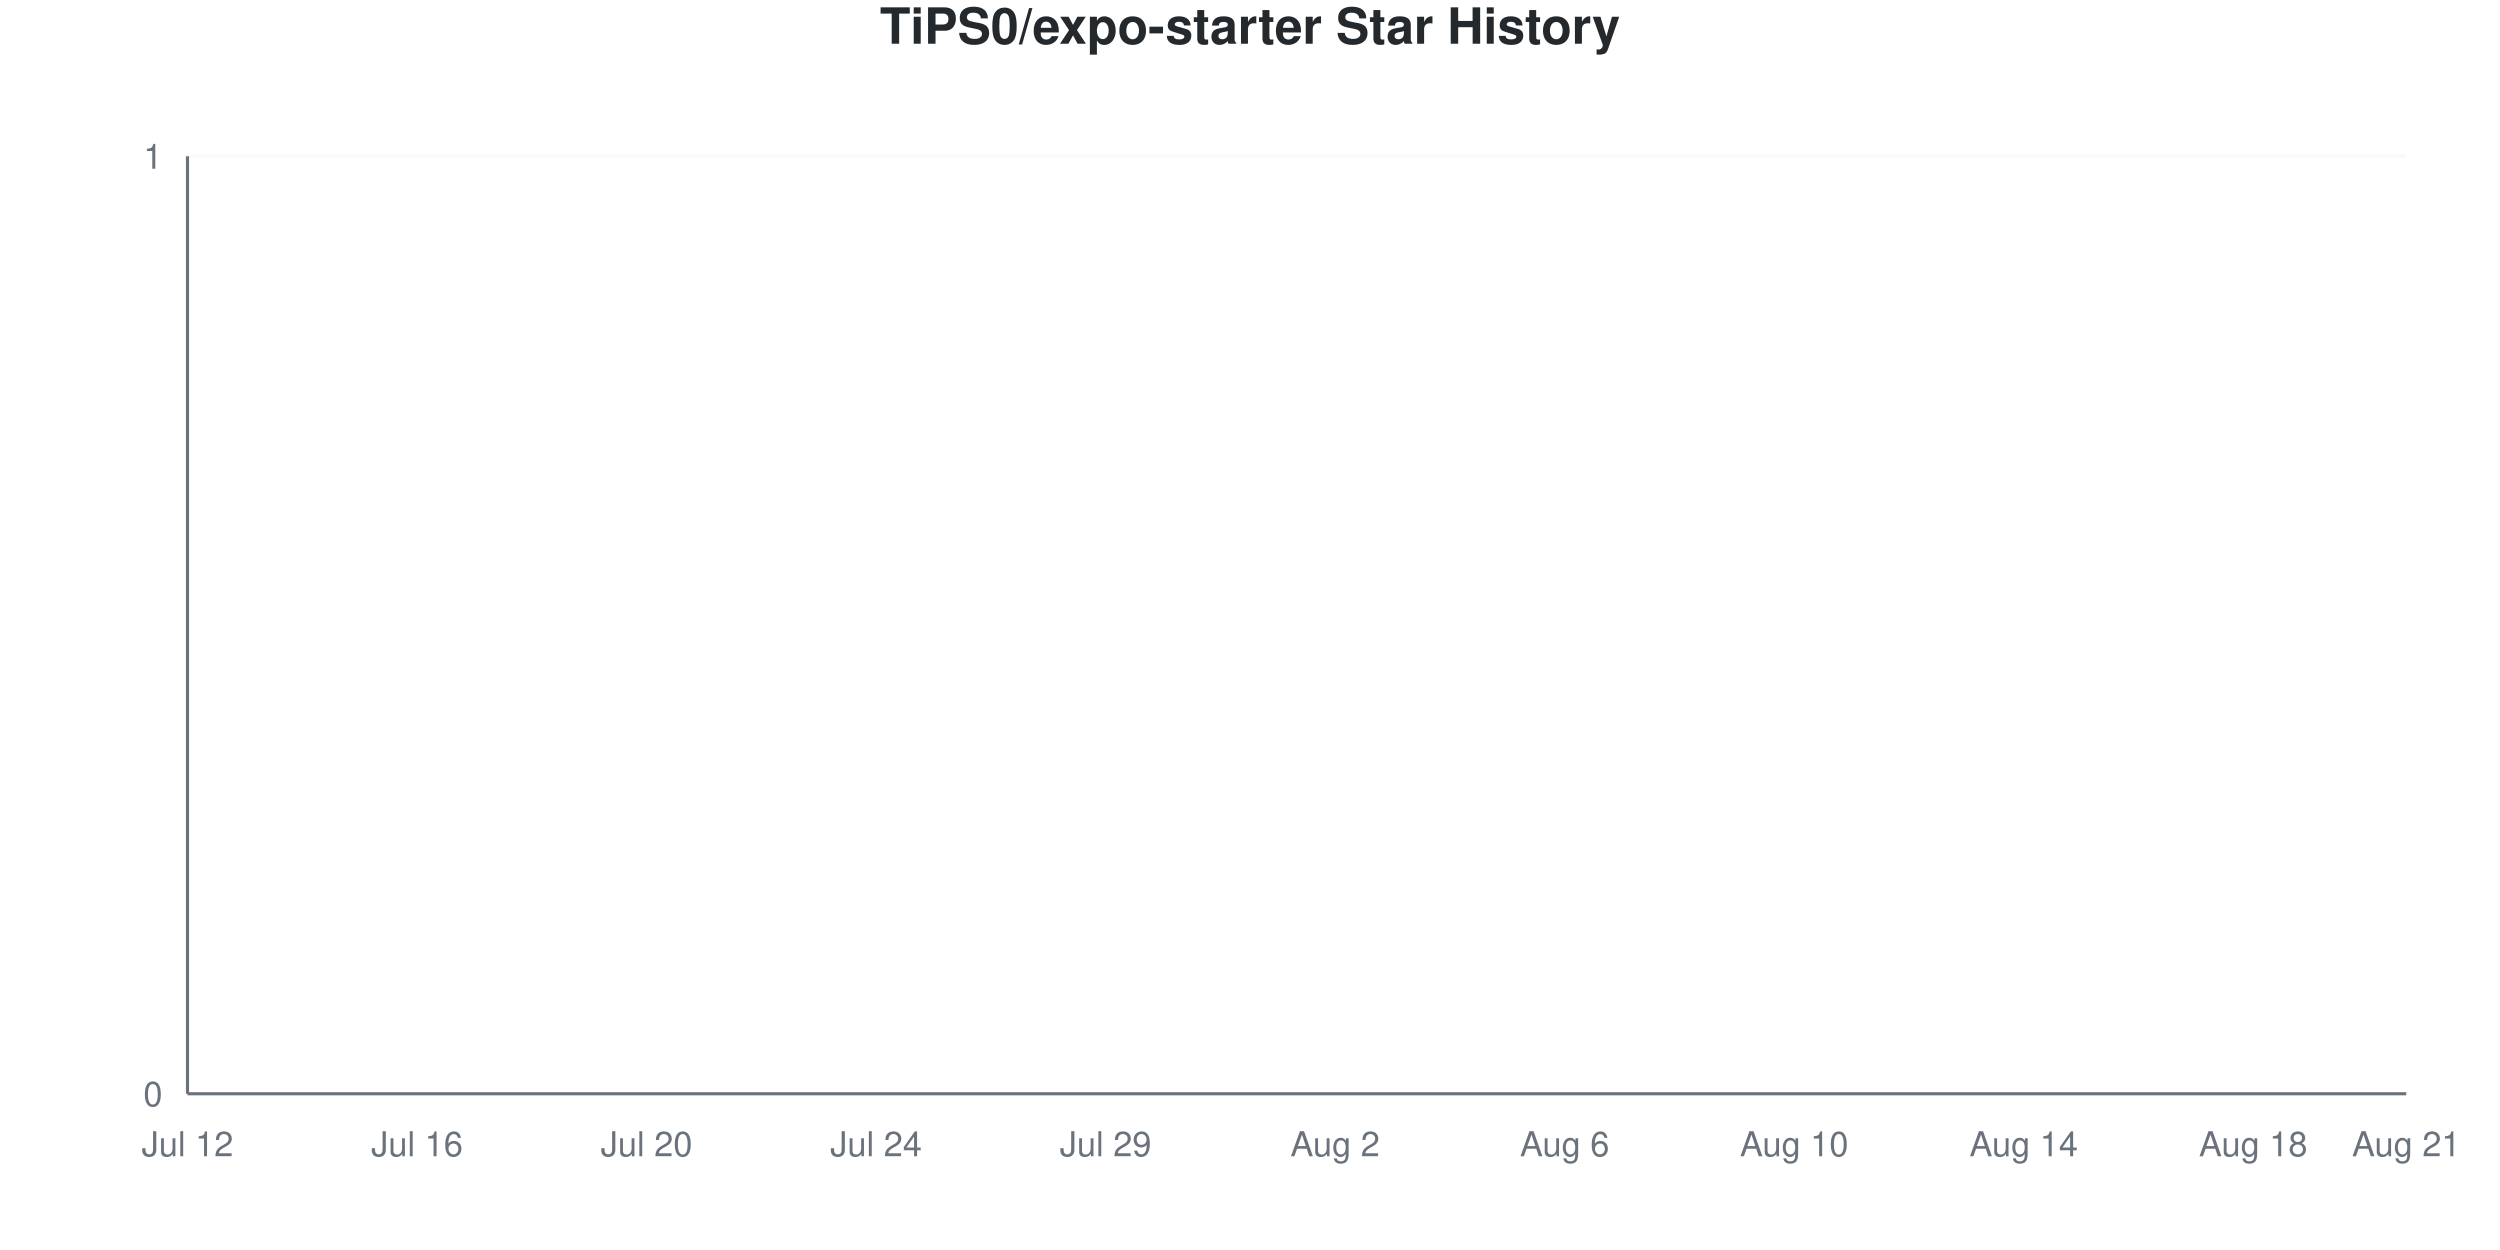
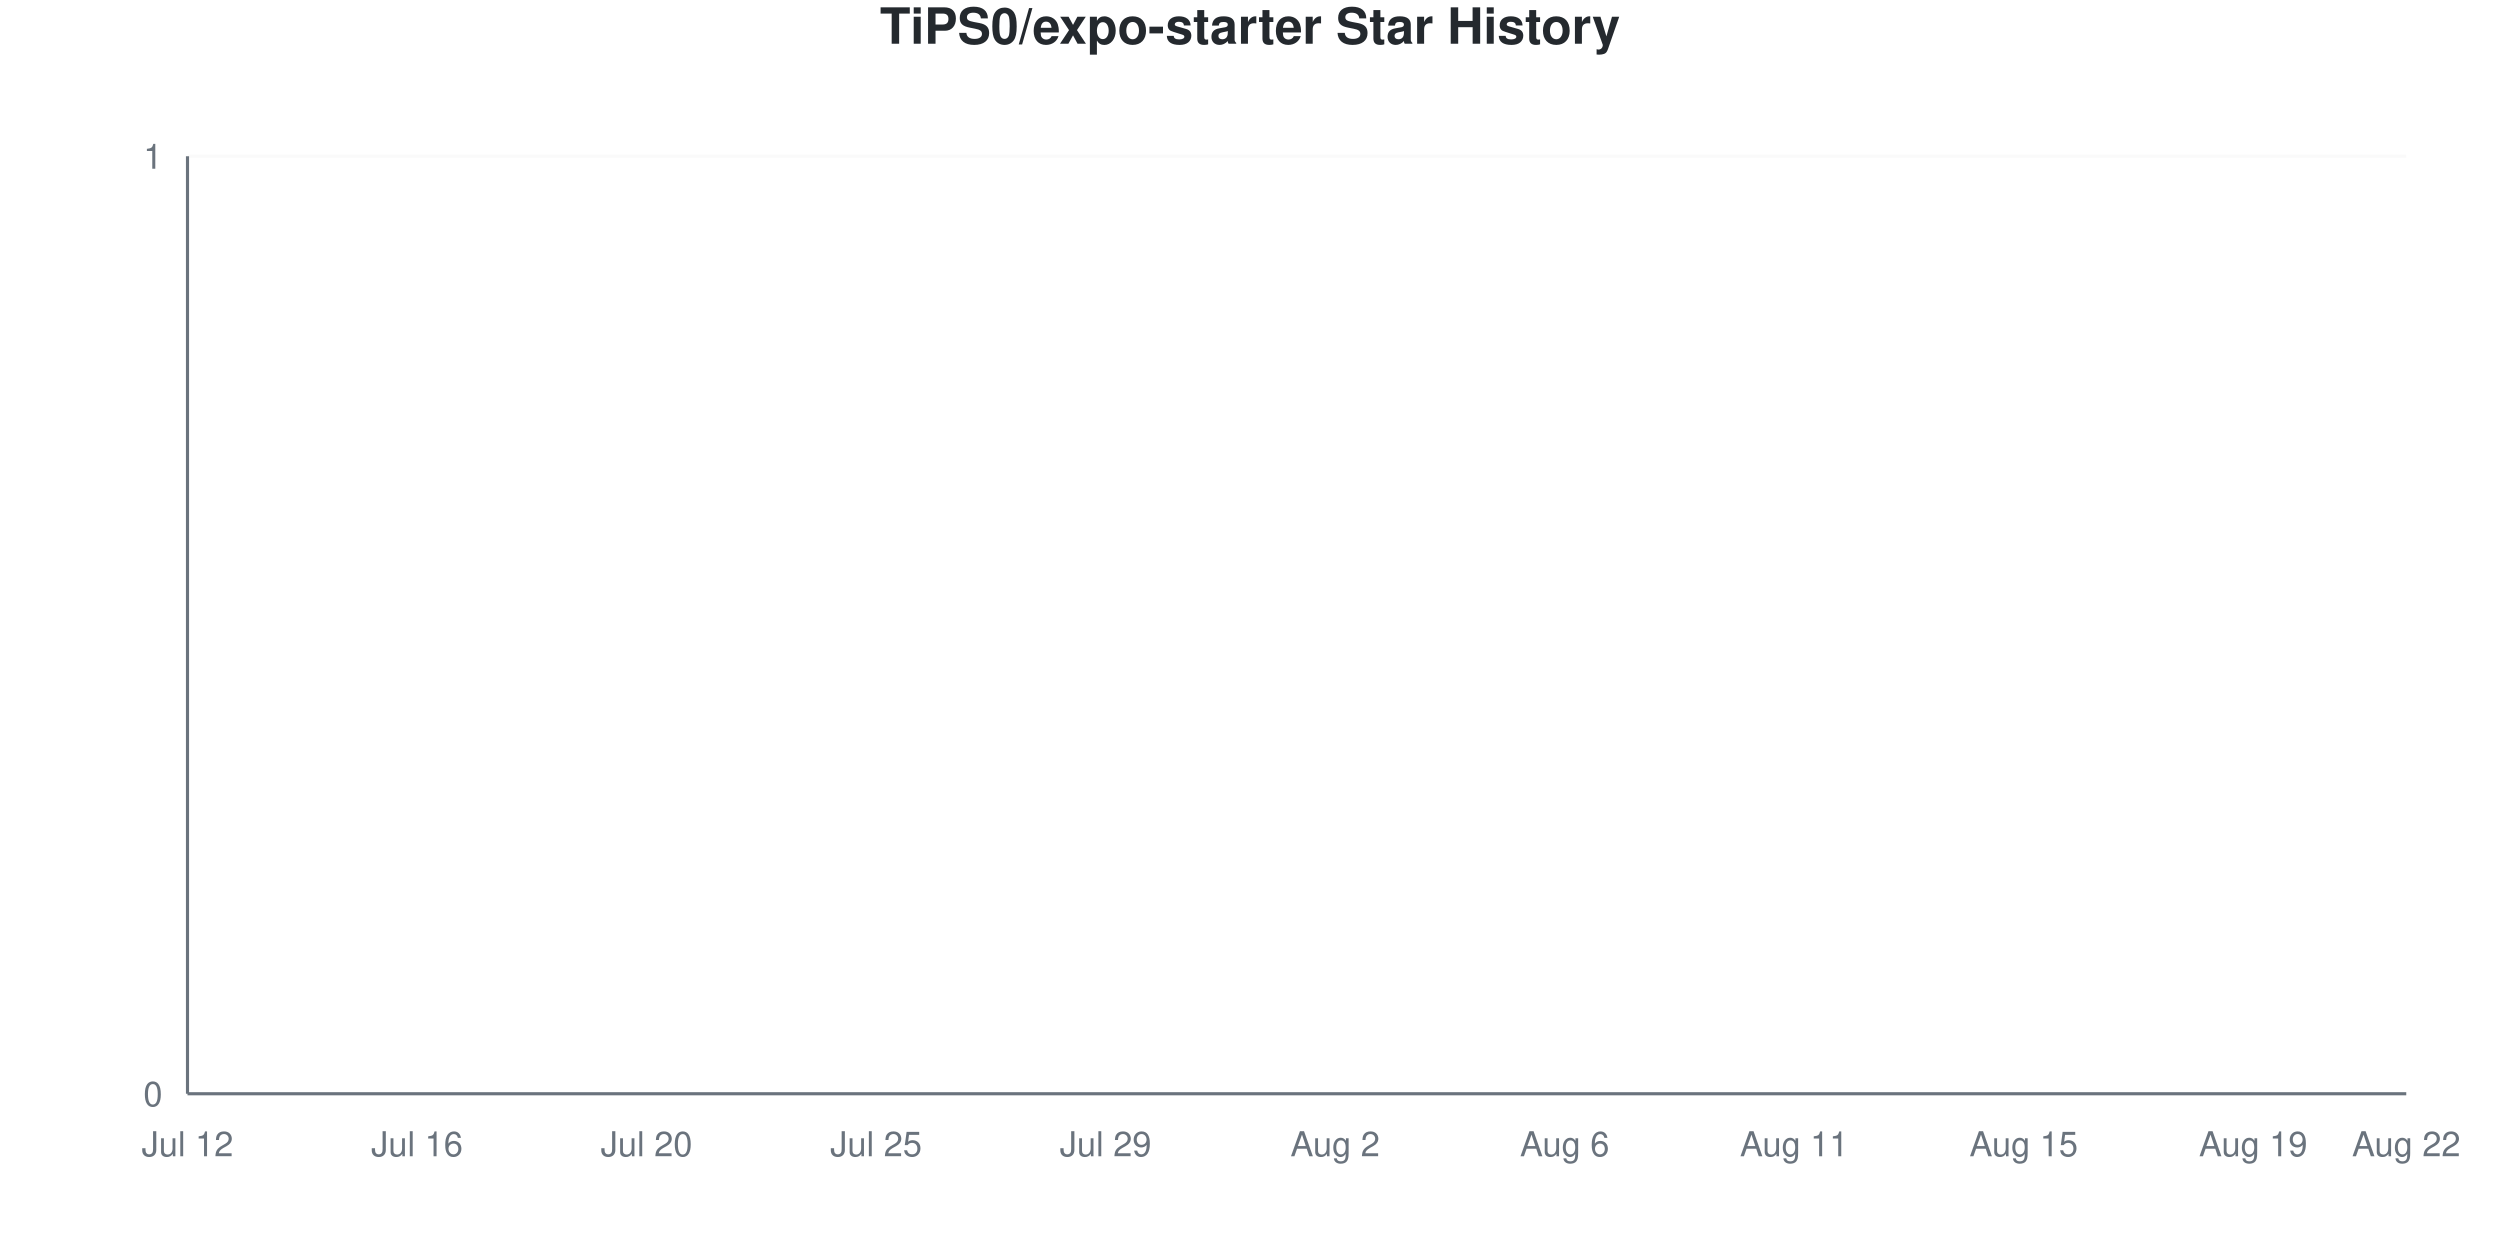
<svg xmlns="http://www.w3.org/2000/svg" viewBox="0 0 800 400" width="800" height="400">
  <style>
    @keyframes drawLine {
      to { stroke-dashoffset: 0; }
    }
    @keyframes fadeInPoint {
      from { opacity: 0; }
      to { opacity: 1; }
    }
    .data-line-0 {
      stroke-dasharray: 1065;
      stroke-dashoffset: 1065;
      animation: drawLine 2s ease-out forwards;
    }
    .data-point {
      opacity: 0;
      animation: fadeInPoint 0.5s ease-out forwards;
    }
    .chart-bg { fill: #fff; }
    .chart-text { fill: #24292e; }
    .chart-muted { fill: #6a737d; }
    .chart-grid { stroke: #eee; }
    .chart-axis { stroke: #6a737d; }
    @media (prefers-color-scheme: dark) {
      .chart-bg { fill: #0d1117; }
      .chart-text { fill: #e6edf3; }
      .chart-muted { fill: #8b949e; }
      .chart-grid { stroke: #21262d; }
      .chart-axis { stroke: #8b949e; }
    }
  </style>
  <rect width="800" height="400" class="chart-bg" />
  <text x="400" y="14" text-anchor="middle" class="chart-text" font-size="16" font-weight="bold" font-family="-apple-system, BlinkMacSystemFont, 'Segoe UI', Helvetica, Arial, sans-serif">TiPS0/expo-starter Star History</text>
  <g class="grid">
    <line x1="60" y1="350" x2="770" y2="350" class="chart-grid" stroke-opacity="0.3" />
    <text x="52" y="354" text-anchor="end" class="chart-muted" font-size="11" font-family="-apple-system, BlinkMacSystemFont, 'Segoe UI', Helvetica, Arial, sans-serif">0</text>
    <line x1="60" y1="50" x2="770" y2="50" class="chart-grid" stroke-opacity="0.3" />
    <text x="52" y="54" text-anchor="end" class="chart-muted" font-size="11" font-family="-apple-system, BlinkMacSystemFont, 'Segoe UI', Helvetica, Arial, sans-serif">1</text>
  </g>
  <g class="milestones">
    
  </g>
  <g class="x-axis">
    <text x="60" y="370" text-anchor="middle" class="chart-muted" font-size="11" font-family="-apple-system, BlinkMacSystemFont, 'Segoe UI', Helvetica, Arial, sans-serif">Jul 12</text>
    <text x="133.448" y="370" text-anchor="middle" class="chart-muted" font-size="11" font-family="-apple-system, BlinkMacSystemFont, 'Segoe UI', Helvetica, Arial, sans-serif">Jul 16</text>
    <text x="206.897" y="370" text-anchor="middle" class="chart-muted" font-size="11" font-family="-apple-system, BlinkMacSystemFont, 'Segoe UI', Helvetica, Arial, sans-serif">Jul 20</text>
-     <text x="280.345" y="370" text-anchor="middle" class="chart-muted" font-size="11" font-family="-apple-system, BlinkMacSystemFont, 'Segoe UI', Helvetica, Arial, sans-serif">Jul 24</text>
+     <text x="280.345" y="370" text-anchor="middle" class="chart-muted" font-size="11" font-family="-apple-system, BlinkMacSystemFont, 'Segoe UI', Helvetica, Arial, sans-serif">Jul 25</text>
    <text x="353.793" y="370" text-anchor="middle" class="chart-muted" font-size="11" font-family="-apple-system, BlinkMacSystemFont, 'Segoe UI', Helvetica, Arial, sans-serif">Jul 29</text>
    <text x="427.241" y="370" text-anchor="middle" class="chart-muted" font-size="11" font-family="-apple-system, BlinkMacSystemFont, 'Segoe UI', Helvetica, Arial, sans-serif">Aug 2</text>
    <text x="500.69" y="370" text-anchor="middle" class="chart-muted" font-size="11" font-family="-apple-system, BlinkMacSystemFont, 'Segoe UI', Helvetica, Arial, sans-serif">Aug 6</text>
-     <text x="574.138" y="370" text-anchor="middle" class="chart-muted" font-size="11" font-family="-apple-system, BlinkMacSystemFont, 'Segoe UI', Helvetica, Arial, sans-serif">Aug 10</text>
-     <text x="647.586" y="370" text-anchor="middle" class="chart-muted" font-size="11" font-family="-apple-system, BlinkMacSystemFont, 'Segoe UI', Helvetica, Arial, sans-serif">Aug 14</text>
-     <text x="721.034" y="370" text-anchor="middle" class="chart-muted" font-size="11" font-family="-apple-system, BlinkMacSystemFont, 'Segoe UI', Helvetica, Arial, sans-serif">Aug 18</text>
-     <text x="770" y="370" text-anchor="middle" class="chart-muted" font-size="11" font-family="-apple-system, BlinkMacSystemFont, 'Segoe UI', Helvetica, Arial, sans-serif">Aug 21</text>
+     <text x="574.138" y="370" text-anchor="middle" class="chart-muted" font-size="11" font-family="-apple-system, BlinkMacSystemFont, 'Segoe UI', Helvetica, Arial, sans-serif">Aug 11</text>
+     <text x="647.586" y="370" text-anchor="middle" class="chart-muted" font-size="11" font-family="-apple-system, BlinkMacSystemFont, 'Segoe UI', Helvetica, Arial, sans-serif">Aug 15</text>
+     <text x="721.034" y="370" text-anchor="middle" class="chart-muted" font-size="11" font-family="-apple-system, BlinkMacSystemFont, 'Segoe UI', Helvetica, Arial, sans-serif">Aug 19</text>
+     <text x="770" y="370" text-anchor="middle" class="chart-muted" font-size="11" font-family="-apple-system, BlinkMacSystemFont, 'Segoe UI', Helvetica, Arial, sans-serif">Aug 22</text>
  </g>
  <line x1="60" y1="50" x2="60" y2="350" class="chart-axis" stroke-width="1" />
  <line x1="60" y1="350" x2="770" y2="350" class="chart-axis" stroke-width="1" />
  <path d="M60,350 L60,350 C68.161,350 76.322,350 84.483,350 C92.644,350 100.805,350 108.966,350 C117.126,350 125.287,350 133.448,350 C141.609,350 149.77,350 157.931,350 C166.092,350 174.253,350 182.414,350 C190.575,350 198.736,350 206.897,350 C215.057,350 223.218,350 231.379,350 C239.54,350 247.701,350 255.862,350 C264.023,350 272.184,350 280.345,350 C288.506,350 296.667,350 304.828,350 C312.989,350 321.149,350 329.31,350 C337.471,350 345.632,350 353.793,350 C361.954,350 370.115,350 378.276,350 C386.437,350 394.598,350 402.759,350 C410.92,350 419.08,350 427.241,350 C435.402,350 443.563,350 451.724,350 C459.885,350 468.046,350 476.207,350 C484.368,350 492.529,350 500.69,350 C508.851,350 517.011,350 525.172,350 C533.333,350 541.494,350 549.655,350 C557.816,350 565.977,350 574.138,350 C582.299,350 590.46,350 598.621,350 C606.782,350 614.943,350 623.103,350 C631.264,350 639.425,350 647.586,350 C655.747,350 663.908,350 672.069,350 C680.23,350 688.391,350 696.552,350 C704.713,350 712.874,350 721.034,350 C729.195,350 737.356,350 745.517,350 C753.678,350 761.839,350 770,350 L770,350 L60,350 Z" fill="#dfb317" fill-opacity="0.1" />
  <path d="M60,350 L60,350 C68.161,350 76.322,350 84.483,350 C92.644,350 100.805,350 108.966,350 C117.126,350 125.287,350 133.448,350 C141.609,350 149.77,350 157.931,350 C166.092,350 174.253,350 182.414,350 C190.575,350 198.736,350 206.897,350 C215.057,350 223.218,350 231.379,350 C239.54,350 247.701,350 255.862,350 C264.023,350 272.184,350 280.345,350 C288.506,350 296.667,350 304.828,350 C312.989,350 321.149,350 329.31,350 C337.471,350 345.632,350 353.793,350 C361.954,350 370.115,350 378.276,350 C386.437,350 394.598,350 402.759,350 C410.92,350 419.08,350 427.241,350 C435.402,350 443.563,350 451.724,350 C459.885,350 468.046,350 476.207,350 C484.368,350 492.529,350 500.69,350 C508.851,350 517.011,350 525.172,350 C533.333,350 541.494,350 549.655,350 C557.816,350 565.977,350 574.138,350 C582.299,350 590.46,350 598.621,350 C606.782,350 614.943,350 623.103,350 C631.264,350 639.425,350 647.586,350 C655.747,350 663.908,350 672.069,350 C680.23,350 688.391,350 696.552,350 C704.713,350 712.874,350 721.034,350 C729.195,350 737.356,350 745.517,350 C753.678,350 761.839,350 770,350" fill="none" stroke="#dfb317" stroke-width="2.5" class="data-line-0" />
  <g class="points">
    <circle cx="60" cy="350" r="4" fill="#dfb317" class="data-point" style="animation-delay: 1.50s" />
    <circle cx="84.483" cy="350" r="4" fill="#dfb317" class="data-point" style="animation-delay: 1.55s" />
    <circle cx="108.966" cy="350" r="4" fill="#dfb317" class="data-point" style="animation-delay: 1.60s" />
    <circle cx="133.448" cy="350" r="4" fill="#dfb317" class="data-point" style="animation-delay: 1.65s" />
    <circle cx="157.931" cy="350" r="4" fill="#dfb317" class="data-point" style="animation-delay: 1.70s" />
    <circle cx="182.414" cy="350" r="4" fill="#dfb317" class="data-point" style="animation-delay: 1.75s" />
    <circle cx="206.897" cy="350" r="4" fill="#dfb317" class="data-point" style="animation-delay: 1.80s" />
    <circle cx="231.379" cy="350" r="4" fill="#dfb317" class="data-point" style="animation-delay: 1.85s" />
    <circle cx="255.862" cy="350" r="4" fill="#dfb317" class="data-point" style="animation-delay: 1.90s" />
    <circle cx="280.345" cy="350" r="4" fill="#dfb317" class="data-point" style="animation-delay: 1.95s" />
    <circle cx="304.828" cy="350" r="4" fill="#dfb317" class="data-point" style="animation-delay: 2.00s" />
    <circle cx="329.31" cy="350" r="4" fill="#dfb317" class="data-point" style="animation-delay: 2.05s" />
    <circle cx="353.793" cy="350" r="4" fill="#dfb317" class="data-point" style="animation-delay: 2.10s" />
    <circle cx="378.276" cy="350" r="4" fill="#dfb317" class="data-point" style="animation-delay: 2.15s" />
    <circle cx="402.759" cy="350" r="4" fill="#dfb317" class="data-point" style="animation-delay: 2.20s" />
    <circle cx="427.241" cy="350" r="4" fill="#dfb317" class="data-point" style="animation-delay: 2.25s" />
    <circle cx="451.724" cy="350" r="4" fill="#dfb317" class="data-point" style="animation-delay: 2.30s" />
    <circle cx="476.207" cy="350" r="4" fill="#dfb317" class="data-point" style="animation-delay: 2.35s" />
    <circle cx="500.69" cy="350" r="4" fill="#dfb317" class="data-point" style="animation-delay: 2.40s" />
    <circle cx="525.172" cy="350" r="4" fill="#dfb317" class="data-point" style="animation-delay: 2.45s" />
    <circle cx="549.655" cy="350" r="4" fill="#dfb317" class="data-point" style="animation-delay: 2.50s" />
    <circle cx="574.138" cy="350" r="4" fill="#dfb317" class="data-point" style="animation-delay: 2.55s" />
    <circle cx="598.621" cy="350" r="4" fill="#dfb317" class="data-point" style="animation-delay: 2.60s" />
    <circle cx="623.103" cy="350" r="4" fill="#dfb317" class="data-point" style="animation-delay: 2.65s" />
    <circle cx="647.586" cy="350" r="4" fill="#dfb317" class="data-point" style="animation-delay: 2.70s" />
    <circle cx="672.069" cy="350" r="4" fill="#dfb317" class="data-point" style="animation-delay: 2.75s" />
    <circle cx="696.552" cy="350" r="4" fill="#dfb317" class="data-point" style="animation-delay: 2.80s" />
    <circle cx="721.034" cy="350" r="4" fill="#dfb317" class="data-point" style="animation-delay: 2.85s" />
    <circle cx="745.517" cy="350" r="4" fill="#dfb317" class="data-point" style="animation-delay: 2.90s" />
    <circle cx="770" cy="350" r="4" fill="#dfb317" class="data-point" style="animation-delay: 2.95s" />
  </g>
</svg>
